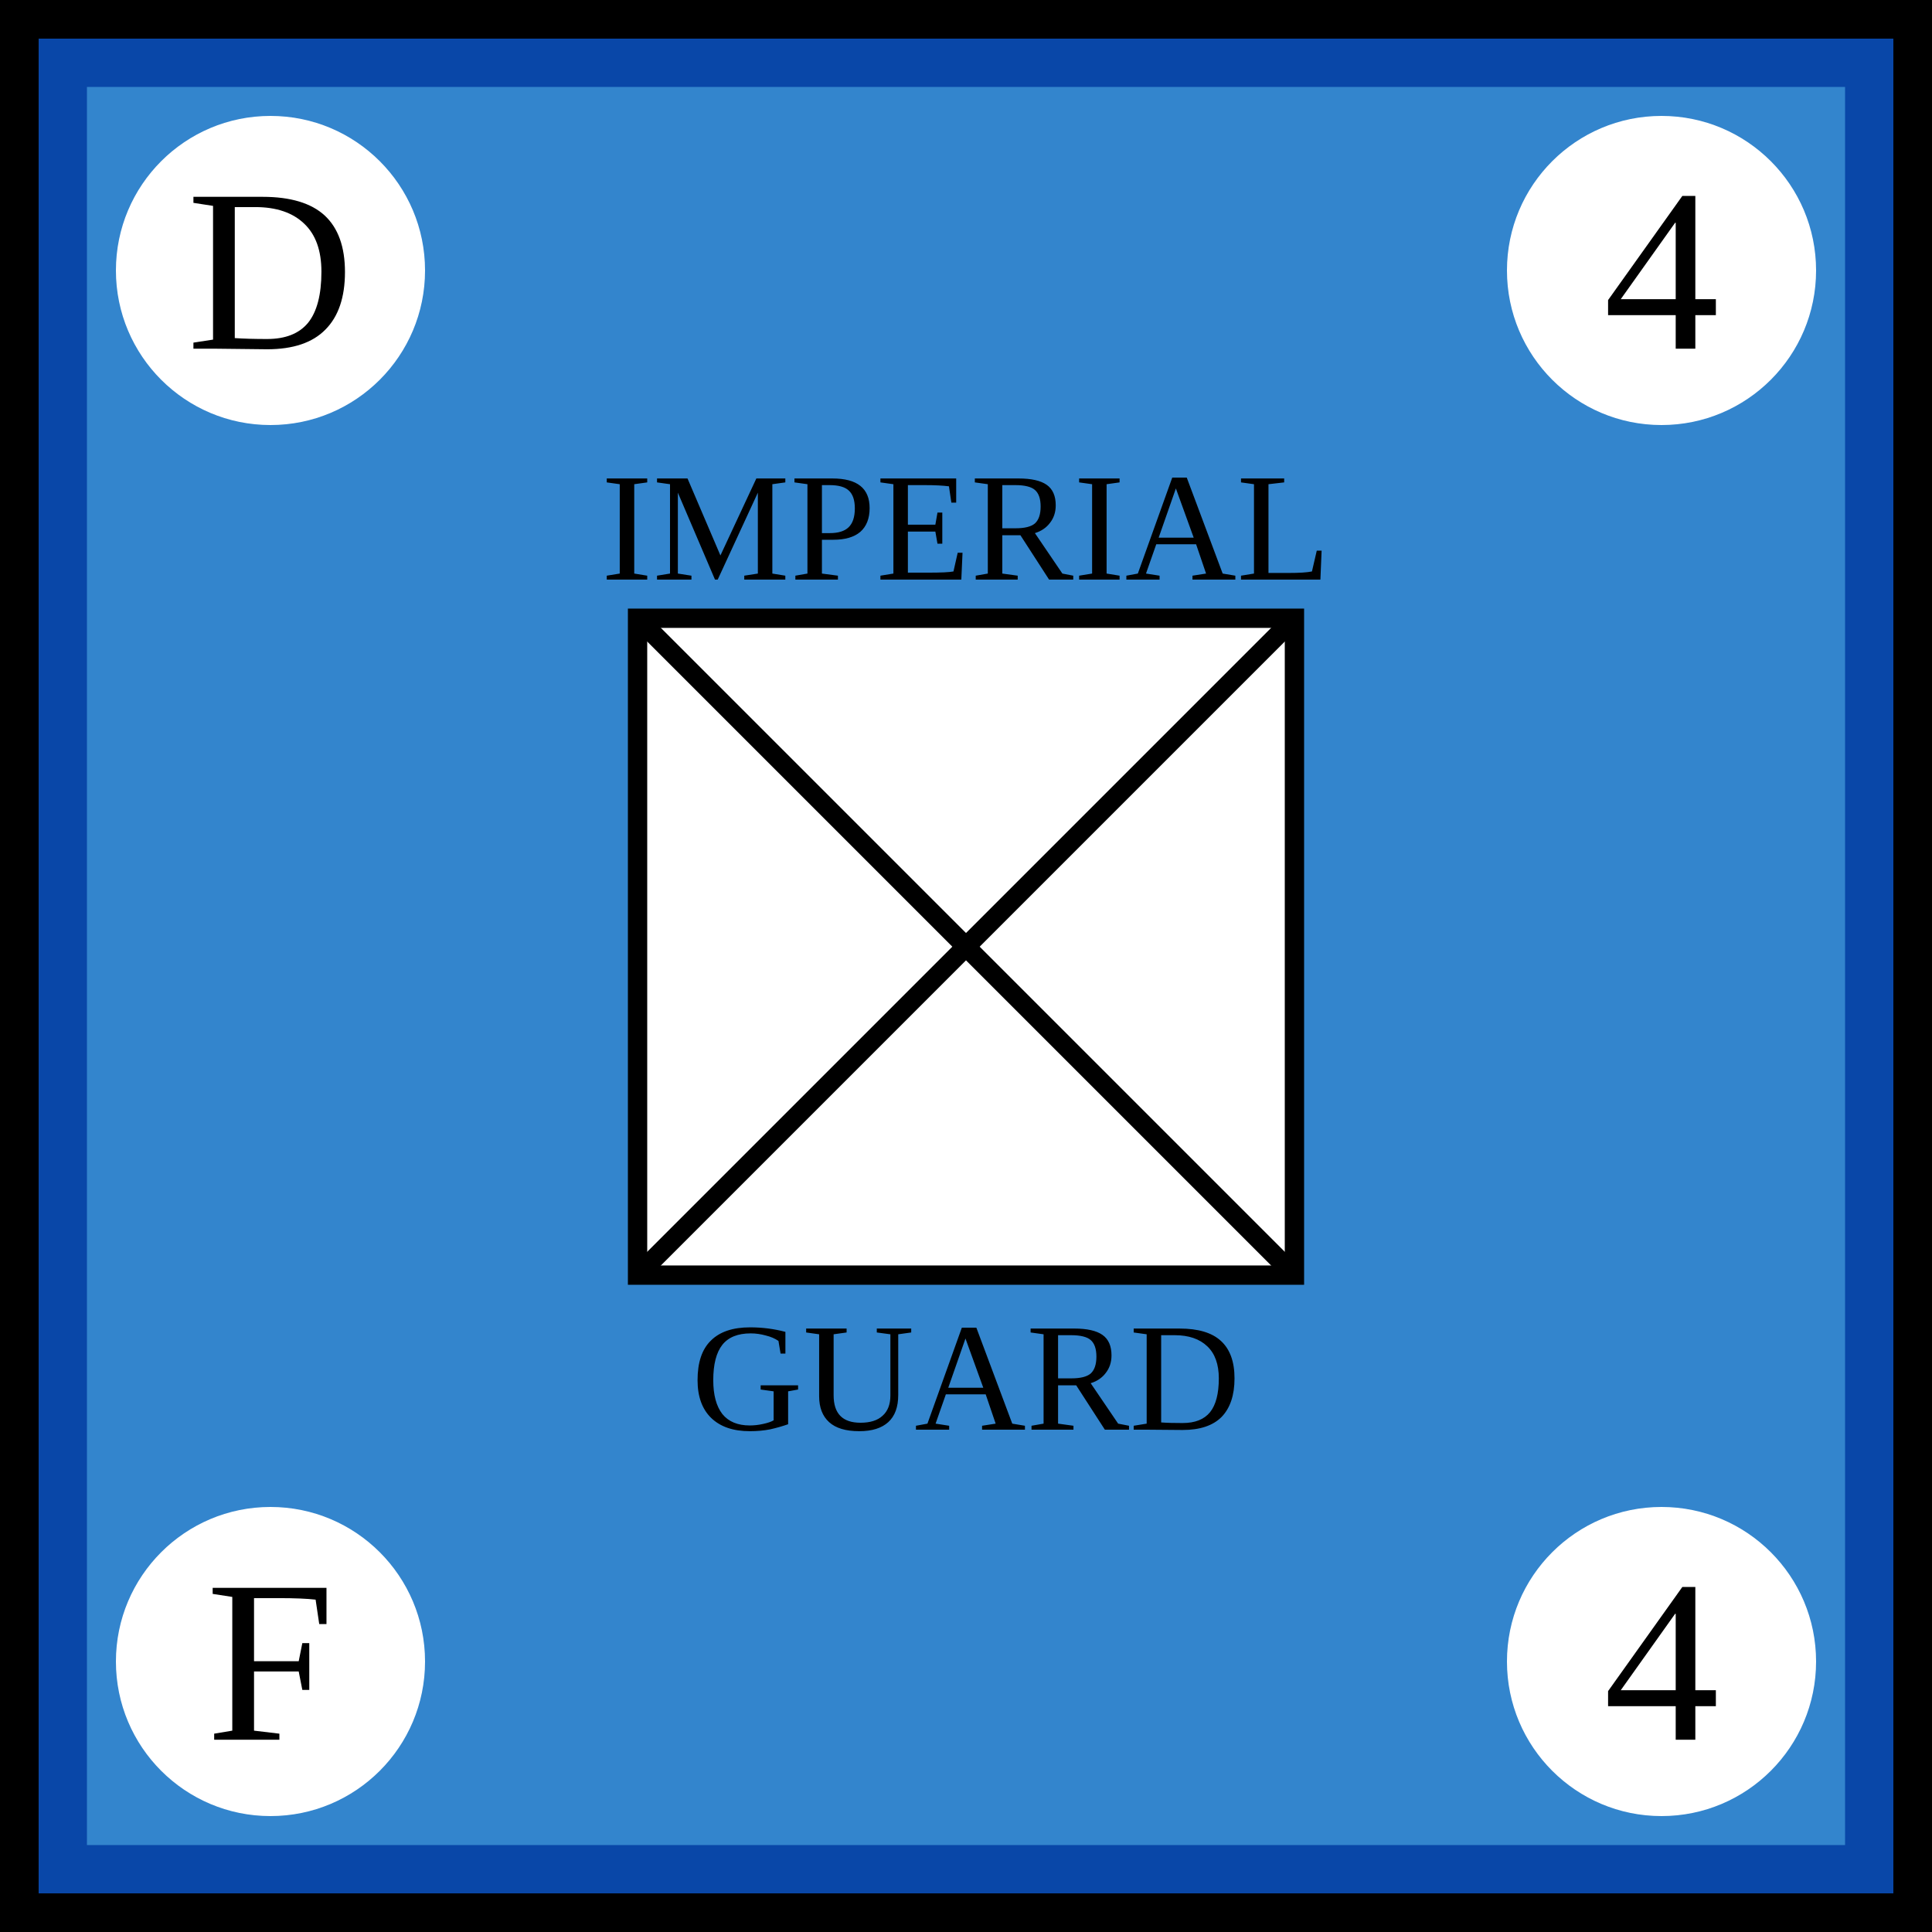
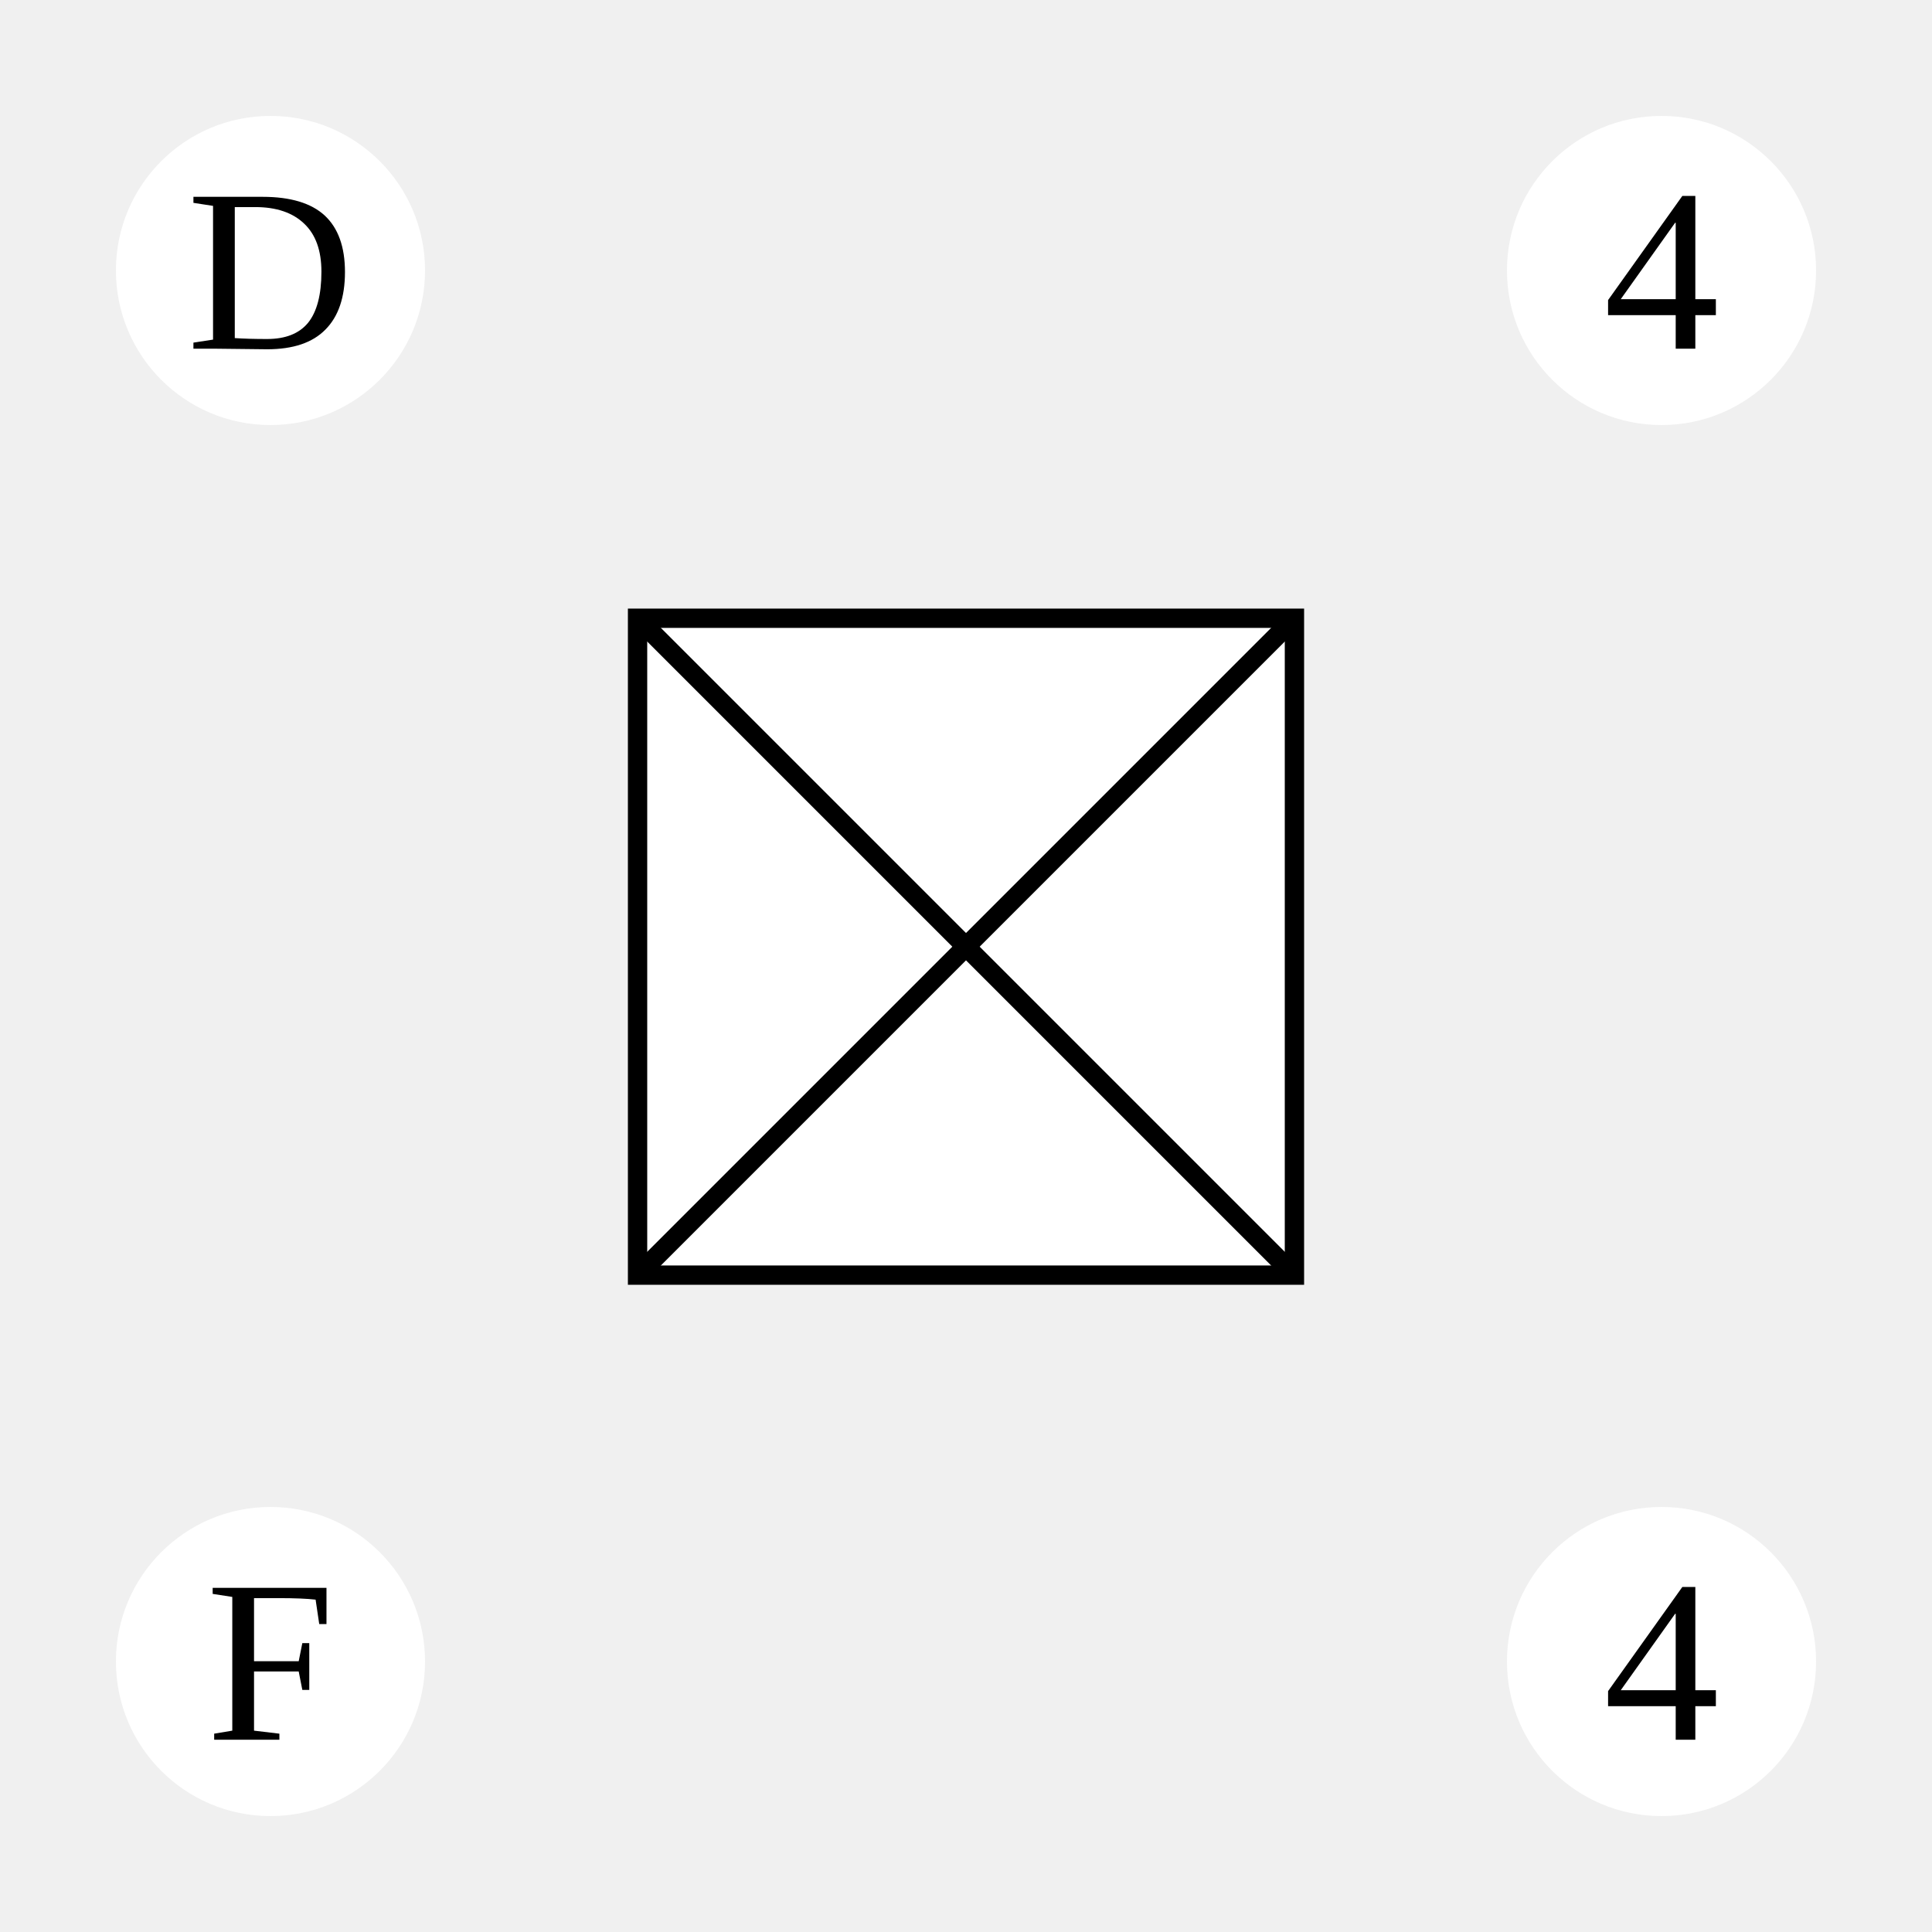
<svg xmlns="http://www.w3.org/2000/svg" width="100" height="100">
-   <g id="background">
-     <rect id="frenchInfantry4" x="0" y="0" width="100%" height="100%" fill="rgb(51,133,205)" stroke="rgb(9,71,168)" stroke-width="9" />
-   </g>
-   <g id="border" stroke="black" stroke-width="2">
-     <line x1="0" y1="1%" x2="100%" y2="1%" />
-     <line x1="1%" y1="1%" x2="1%" y2="100%" />
-     <line x1="0" y1="99%" x2="100%" y2="99%" />
-     <line x1="99%" y1="1%" x2="99%" y2="100%" />
-   </g>
-   <g id="symbol" text-anchor="middle">
+   <g id="symbol" text-anchor="middle" fill="none">
    <text x="50%" y="30" font-size="8">IMPERIAL</text>
    <text x="50%" y="74" font-size="8">GUARD</text>
    <rect x="33" y="32" width="34" height="34" fill="white" stroke="black" />
    <line x1="33" y1="32" x2="67" y2="66" stroke="black" />
    <line x1="33" y1="66" x2="67" y2="32" stroke="black" />
  </g>
  <g id="attributes" text-anchor="middle" dominant-baseline="central" font-size="12">
    <g id="initiative">
      <circle cx="14" cy="14" r="8" fill="white" />
      <text x="14" y="14">D</text>
    </g>
    <g id="firepower">
      <circle cx="86" cy="14" r="8" fill="white" />
      <text x="86" y="14">4</text>
    </g>
    <g id="movement">
      <circle cx="86" cy="86" r="8" fill="white" />
      <text x="86" y="86">4</text>
    </g>
    <g id="arrival">
      <circle cx="14" cy="86" r="8" fill="white" />
      <text x="14" y="86">F</text>
    </g>
  </g>
</svg>
